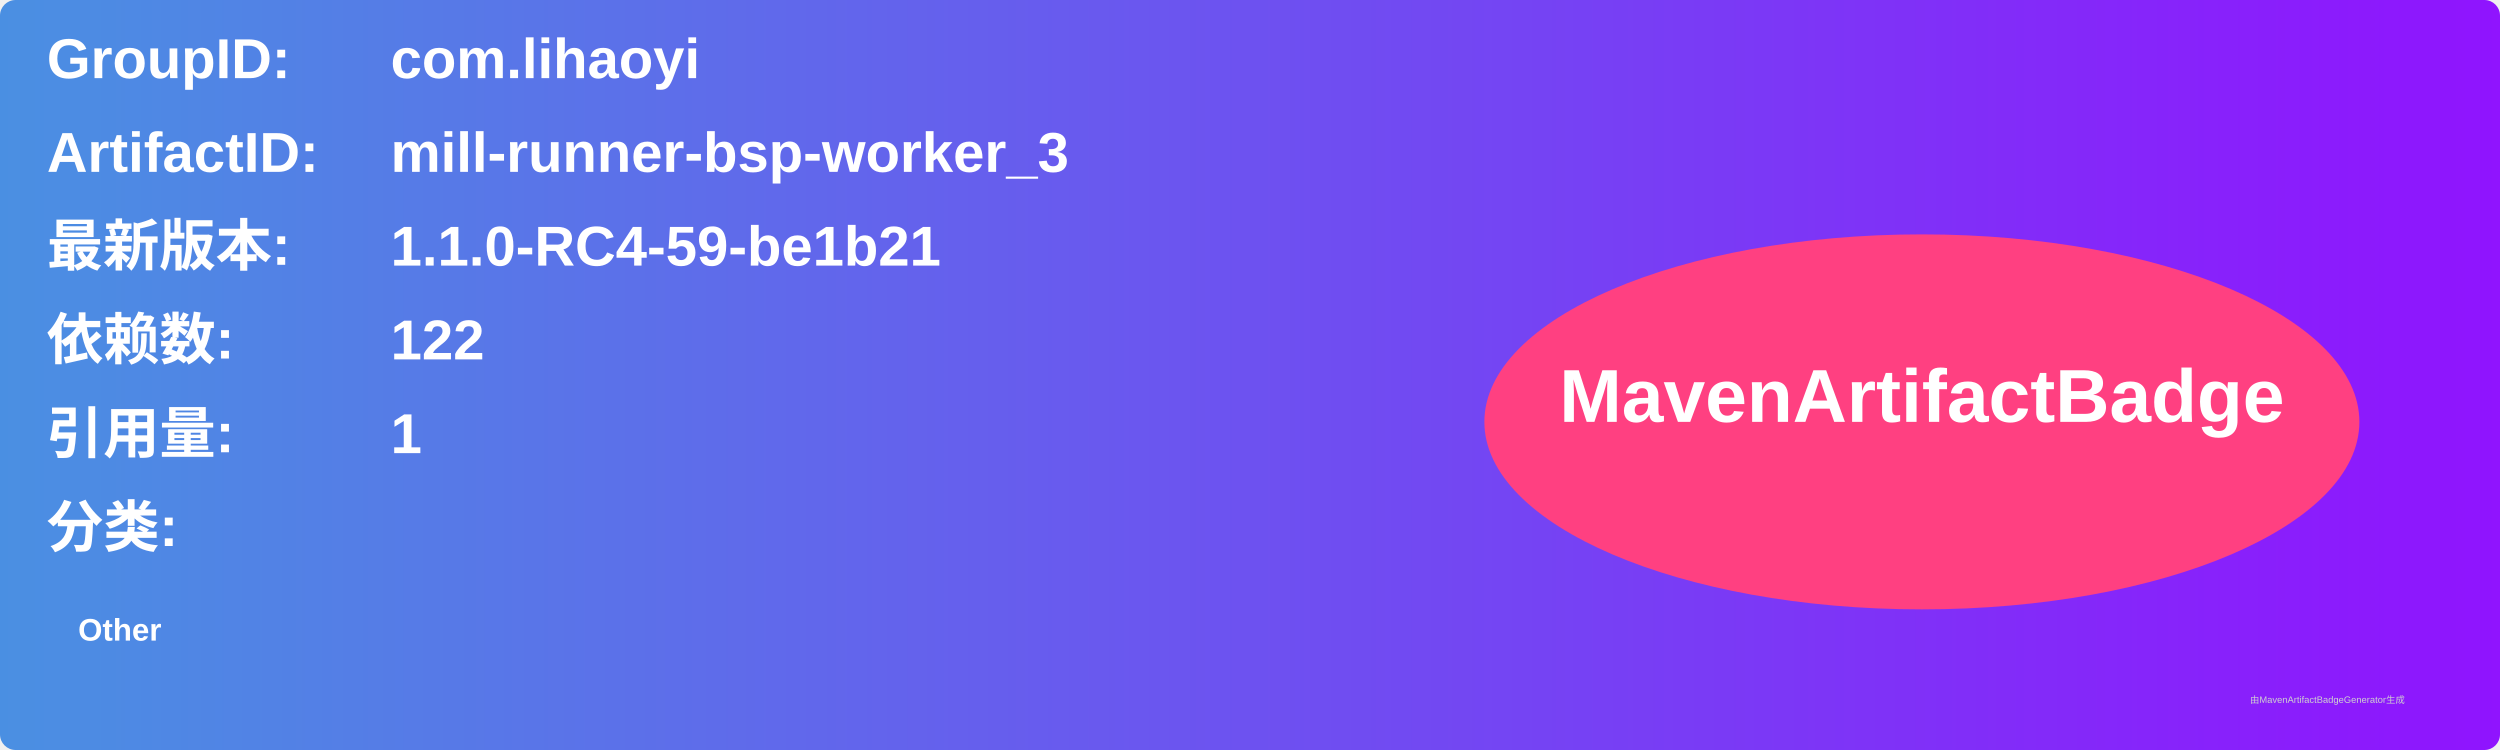
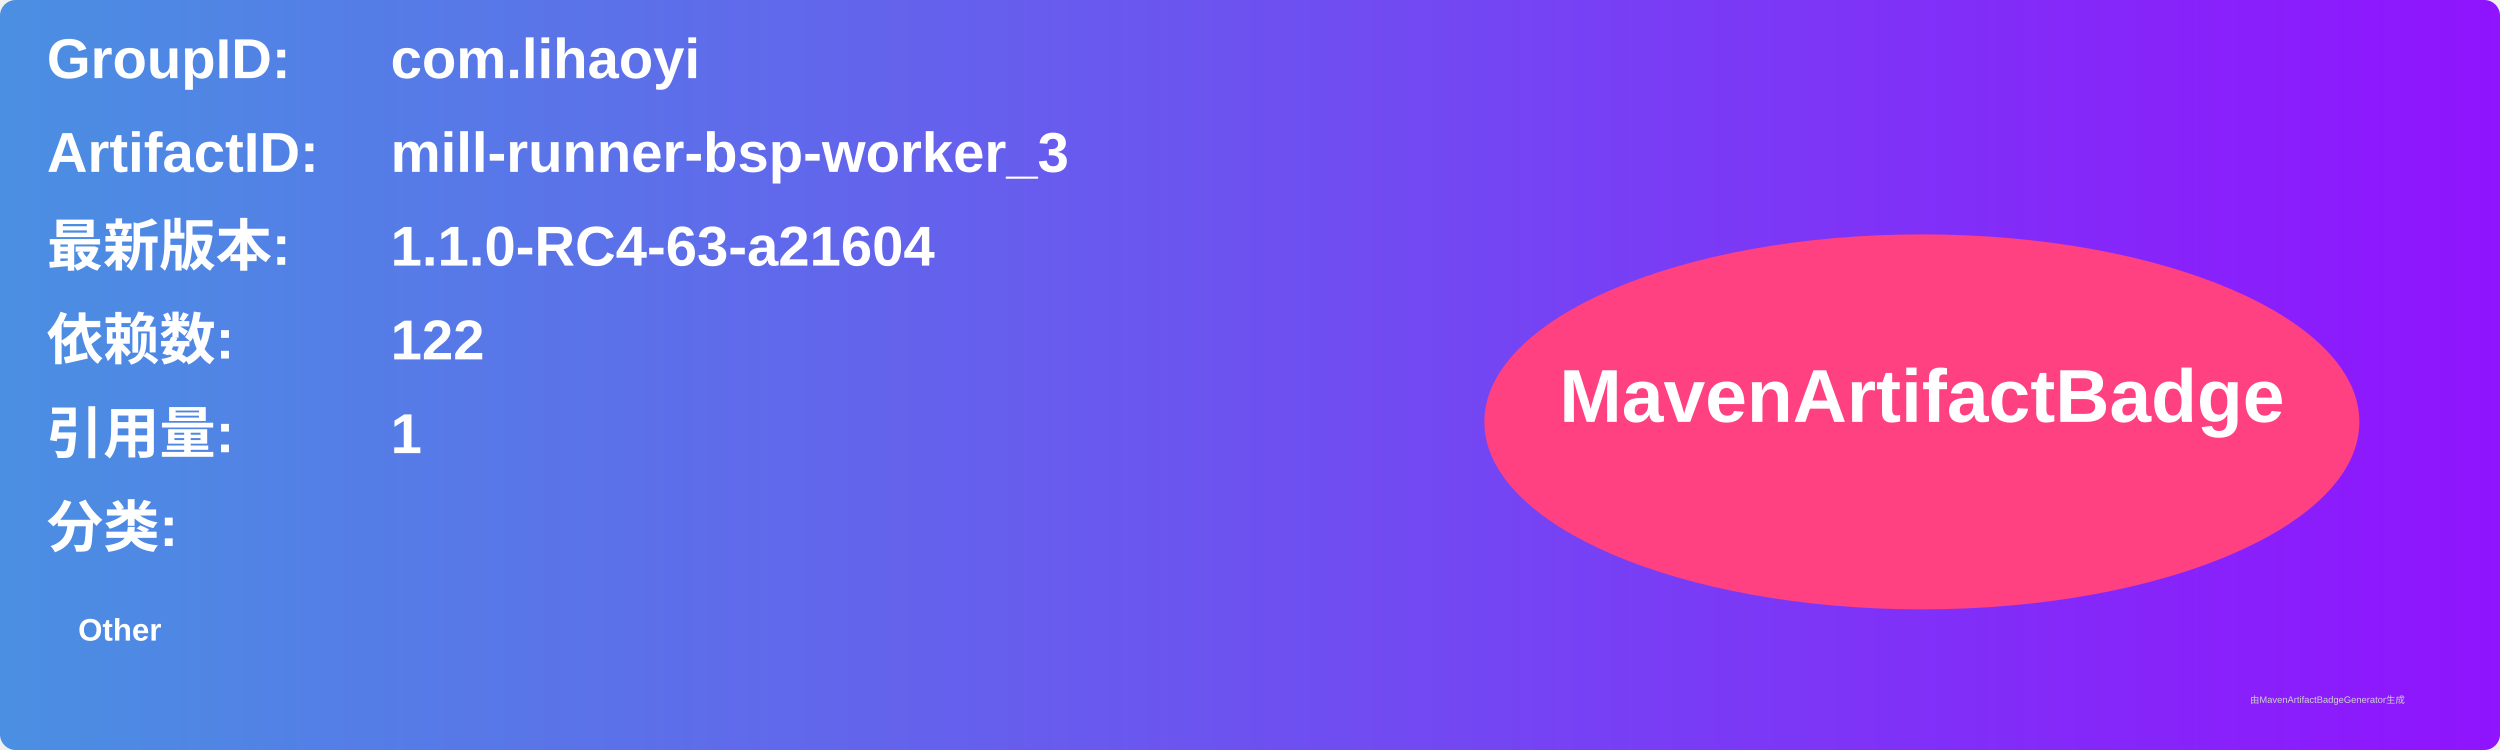
<svg xmlns="http://www.w3.org/2000/svg" width="800" height="240" viewBox="0 0 800 240">
  <linearGradient id="grad" x1="0%" y1="0%" x2="100%" y2="0%">
    <stop offset="0%" stop-color="#4a90e2" />
    <stop offset="100%" stop-color="#9013fe" />
  </linearGradient>
  <rect width="100%" height="100%" rx="5" ry="5" fill="url(#grad)" />
  <g transform="translate(15, 15)">
    <text x="0" y="10" font-family="Arial" font-size="18" fill="white" font-weight="bold" width="260">GroupID:</text>
    <text x="110" y="10" font-family="Arial" font-size="18" fill="white" font-weight="bold" width="460">com.lihaoyi</text>
    <text x="0" y="40" font-family="Arial" font-size="18" fill="white" font-weight="bold" width="260">ArtifactID:</text>
    <text x="110" y="40" font-family="Arial" font-size="18" fill="white" font-weight="bold" width="460">mill-runner-bsp-worker_3</text>
    <text x="0" y="70" font-family="Arial" font-size="18" fill="white" font-weight="bold">最新版本:</text>
    <text x="110" y="70" font-family="Arial" font-size="18" fill="white" font-weight="bold">
-       <tspan font-weight="bold">1.1.0-RC4-59-be1b21</tspan>
+       <tspan font-weight="bold">1.1.0-RC4-63-a21604</tspan>
    </text>
    <text x="0" y="100" font-family="Arial" font-size="18" fill="white" font-weight="bold">依赖数: </text>
    <text x="110" y="100" font-family="Arial" font-size="18" fill="white">
      <tspan font-weight="bold">122</tspan>
    </text>
    <text x="0" y="130" font-family="Arial" font-size="18" fill="white" font-weight="bold">引用量: </text>
    <text x="110" y="130" font-family="Arial" font-size="18" fill="white">
      <tspan font-weight="bold">1</tspan>
    </text>
    <text x="0" y="160" font-family="Arial" font-size="18" fill="white" font-weight="bold">分类:</text>
    <text x="10" y="190" font-family="Arial" font-size="10" fill="white">
      <tspan font-weight="bold">Other</tspan>
    </text>
    <ellipse cx="600" cy="120" rx="140" ry="60" fill="#ff4081" />
    <text x="600" y="120" text-anchor="middle" font-family="Arial" font-size="24" fill="white" font-weight="bold">MavenArtifactBadge</text>
  </g>
  <text x="720" y="225" font-family="Arial" font-size="3" fill="#d0d0d0">由MavenArtifactBadgeGenerator生成</text>
</svg>
